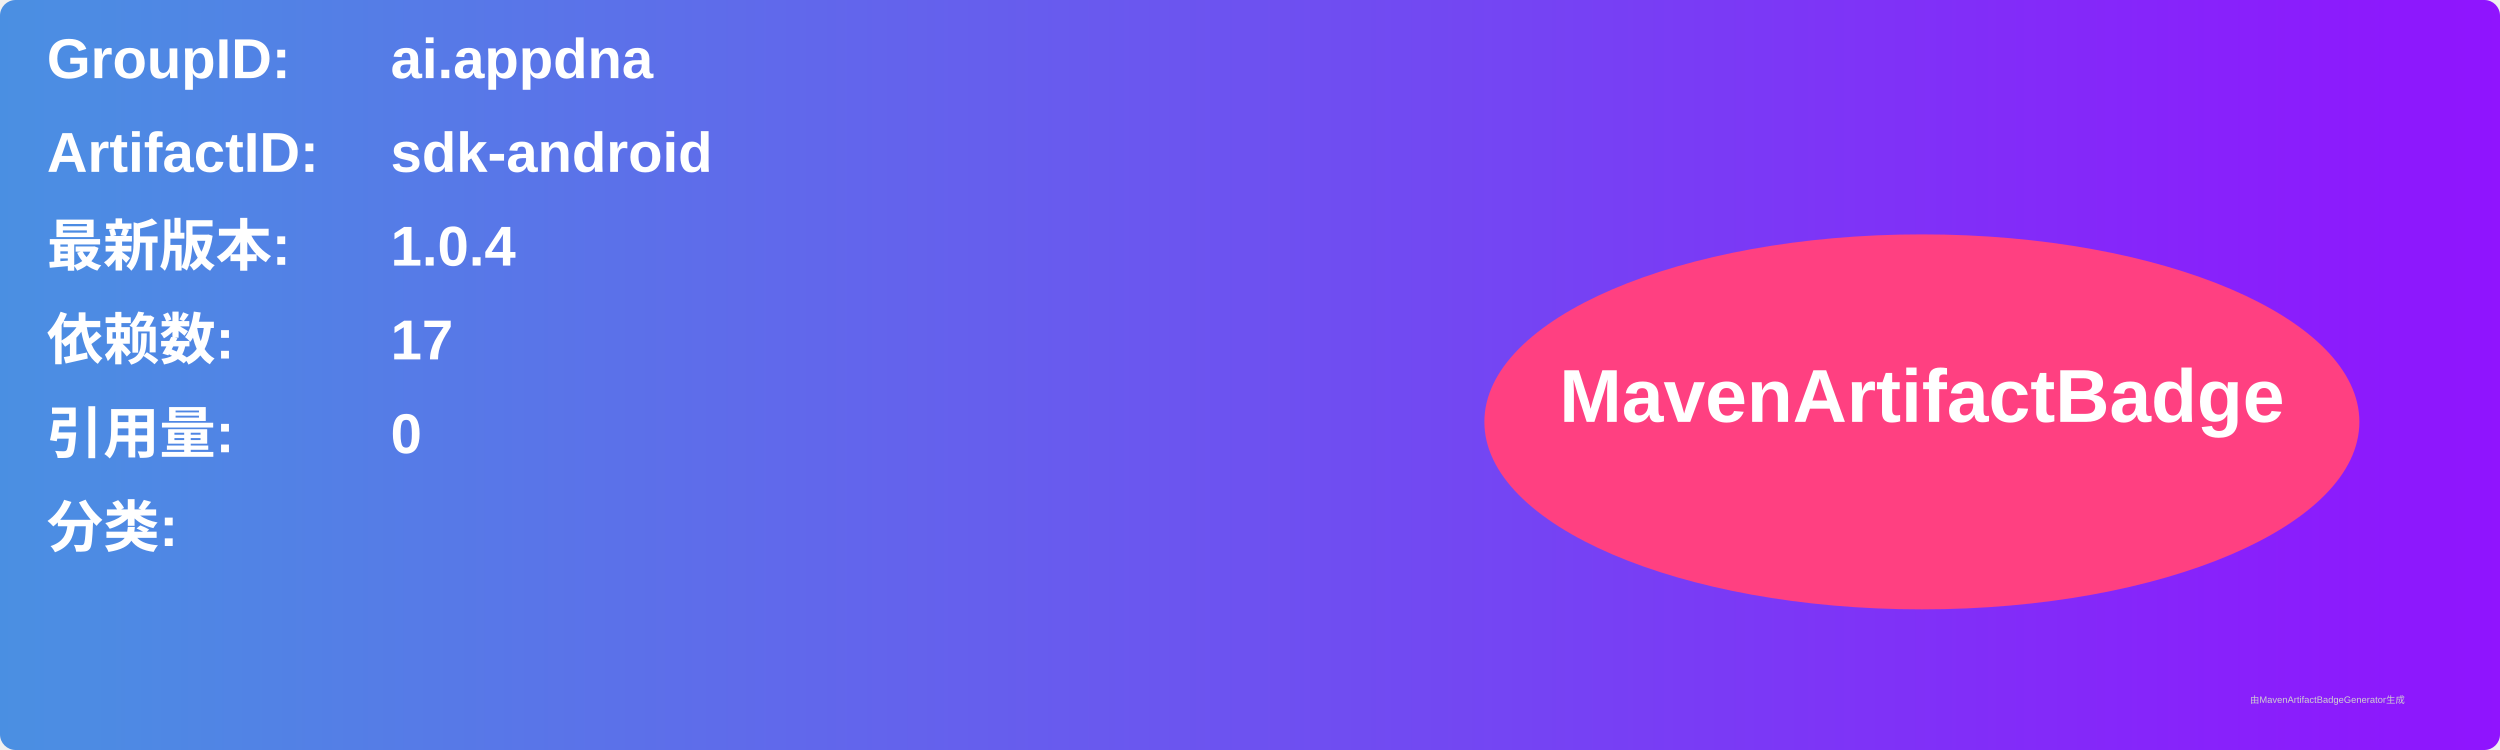
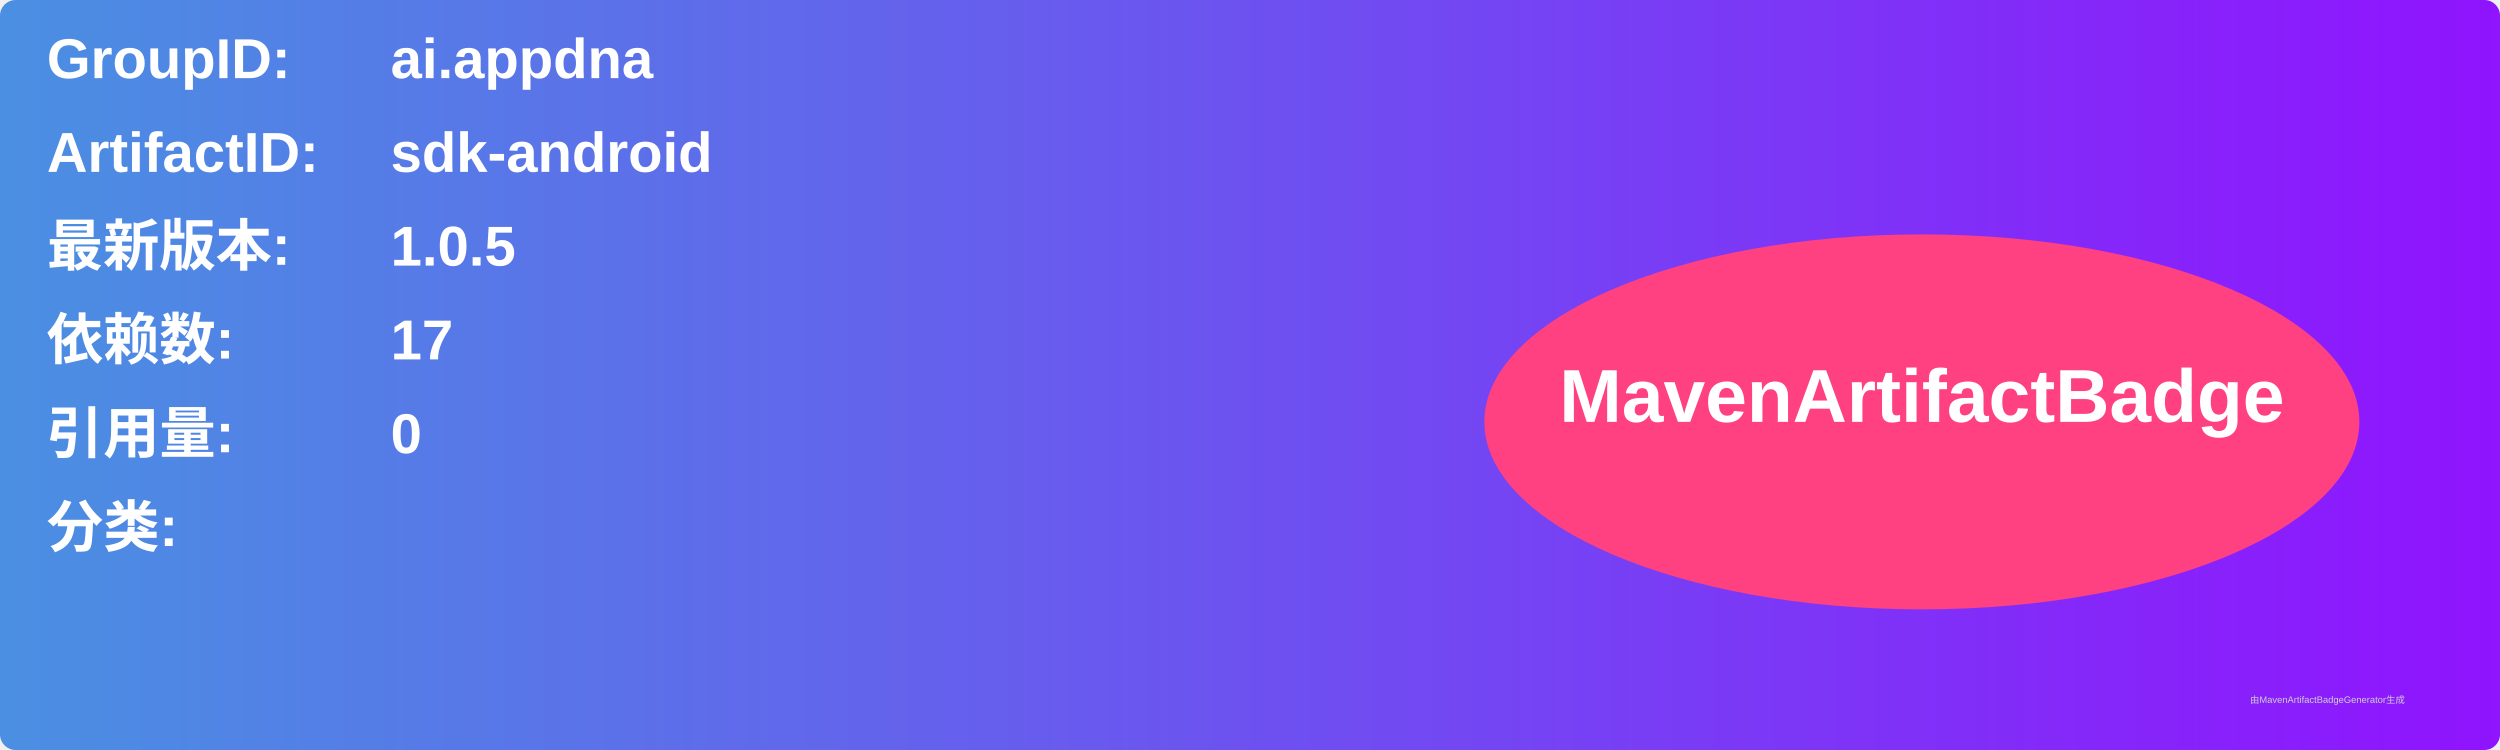
<svg xmlns="http://www.w3.org/2000/svg" width="800" height="240" viewBox="0 0 800 240">
  <linearGradient id="grad" x1="0%" y1="0%" x2="100%" y2="0%">
    <stop offset="0%" stop-color="#4a90e2" />
    <stop offset="100%" stop-color="#9013fe" />
  </linearGradient>
  <rect width="100%" height="100%" rx="5" ry="5" fill="url(#grad)" />
  <g transform="translate(15, 15)">
    <text x="0" y="10" font-family="Arial" font-size="18" fill="white" font-weight="bold" width="260">GroupID:</text>
    <text x="110" y="10" font-family="Arial" font-size="18" fill="white" font-weight="bold" width="460">ai.appdna</text>
    <text x="0" y="40" font-family="Arial" font-size="18" fill="white" font-weight="bold" width="260">ArtifactID:</text>
    <text x="110" y="40" font-family="Arial" font-size="18" fill="white" font-weight="bold" width="460">sdk-android</text>
    <text x="0" y="70" font-family="Arial" font-size="18" fill="white" font-weight="bold">最新版本:</text>
    <text x="110" y="70" font-family="Arial" font-size="18" fill="white" font-weight="bold">
-       <tspan font-weight="bold">1.0.4</tspan>
+       <tspan font-weight="bold">1.0.5</tspan>
    </text>
    <text x="0" y="100" font-family="Arial" font-size="18" fill="white" font-weight="bold">依赖数: </text>
    <text x="110" y="100" font-family="Arial" font-size="18" fill="white">
      <tspan font-weight="bold">17</tspan>
    </text>
    <text x="0" y="130" font-family="Arial" font-size="18" fill="white" font-weight="bold">引用量: </text>
    <text x="110" y="130" font-family="Arial" font-size="18" fill="white">
      <tspan font-weight="bold">0</tspan>
    </text>
    <text x="0" y="160" font-family="Arial" font-size="18" fill="white" font-weight="bold">分类:</text>
    <text x="10" y="190" font-family="Arial" font-size="10" fill="white">
      <tspan font-weight="bold" />
    </text>
    <ellipse cx="600" cy="120" rx="140" ry="60" fill="#ff4081" />
    <text x="600" y="120" text-anchor="middle" font-family="Arial" font-size="24" fill="white" font-weight="bold">MavenArtifactBadge</text>
  </g>
  <text x="720" y="225" font-family="Arial" font-size="3" fill="#d0d0d0">由MavenArtifactBadgeGenerator生成</text>
</svg>
